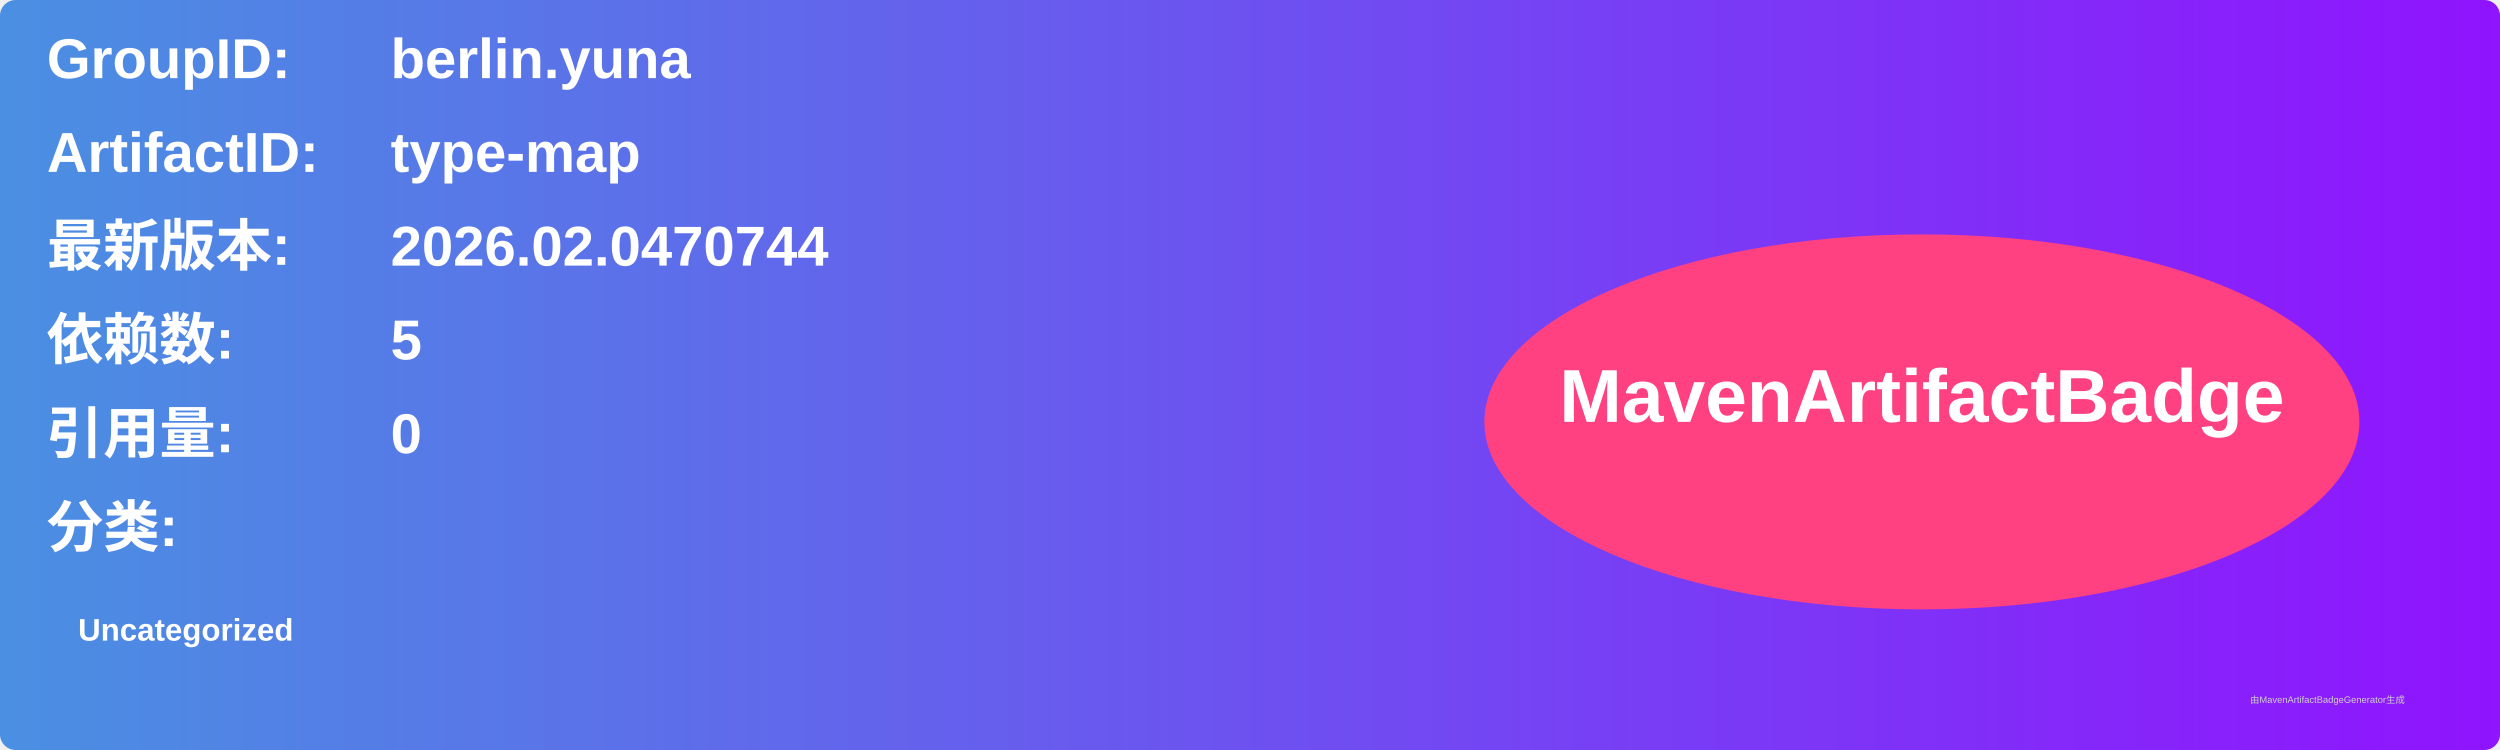
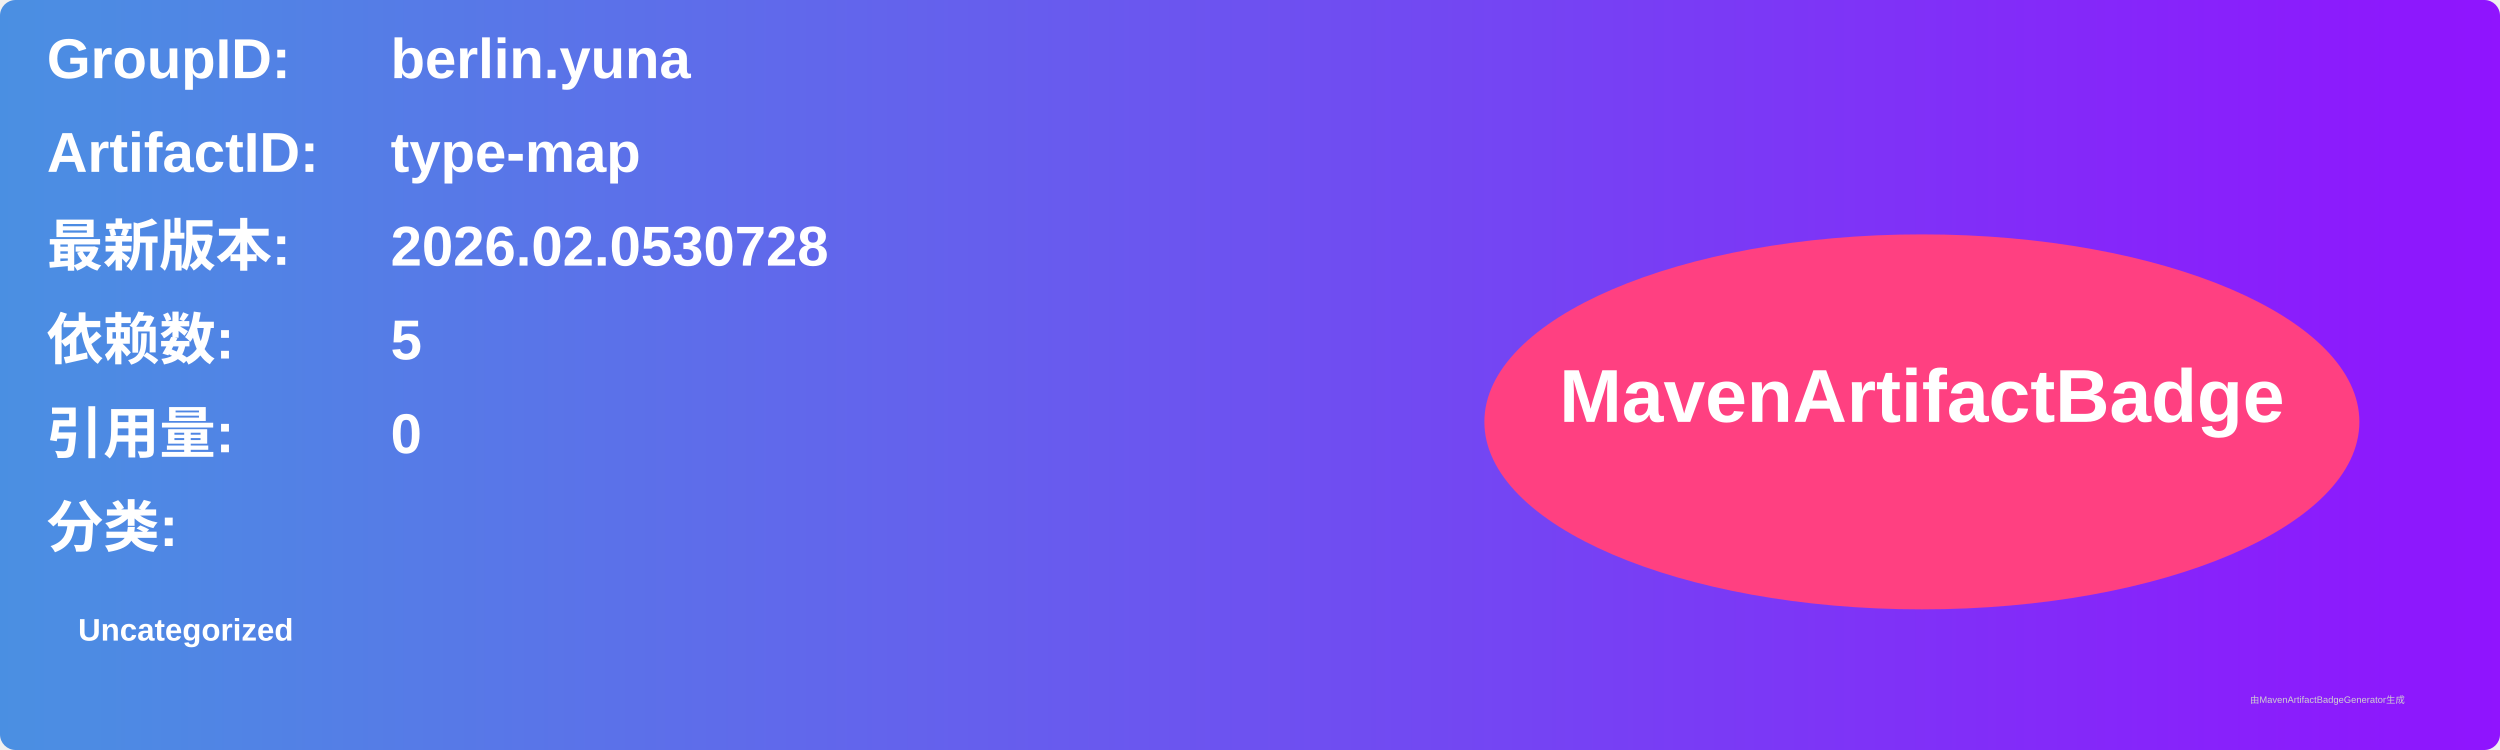
<svg xmlns="http://www.w3.org/2000/svg" width="800" height="240" viewBox="0 0 800 240">
  <linearGradient id="grad" x1="0%" y1="0%" x2="100%" y2="0%">
    <stop offset="0%" stop-color="#4a90e2" />
    <stop offset="100%" stop-color="#9013fe" />
  </linearGradient>
  <rect width="100%" height="100%" rx="5" ry="5" fill="url(#grad)" />
  <g transform="translate(15, 15)">
    <text x="0" y="10" font-family="Arial" font-size="18" fill="white" font-weight="bold" width="260">GroupID:</text>
    <text x="110" y="10" font-family="Arial" font-size="18" fill="white" font-weight="bold" width="460">berlin.yuna</text>
    <text x="0" y="40" font-family="Arial" font-size="18" fill="white" font-weight="bold" width="260">ArtifactID:</text>
    <text x="110" y="40" font-family="Arial" font-size="18" fill="white" font-weight="bold" width="460">type-map</text>
    <text x="0" y="70" font-family="Arial" font-size="18" fill="white" font-weight="bold">最新版本:</text>
    <text x="110" y="70" font-family="Arial" font-size="18" fill="white" font-weight="bold">
-       <tspan font-weight="bold">2026.02.0470744</tspan>
+       <tspan font-weight="bold">2026.02.0530728</tspan>
    </text>
    <text x="0" y="100" font-family="Arial" font-size="18" fill="white" font-weight="bold">依赖数: </text>
    <text x="110" y="100" font-family="Arial" font-size="18" fill="white">
      <tspan font-weight="bold">5</tspan>
    </text>
    <text x="0" y="130" font-family="Arial" font-size="18" fill="white" font-weight="bold">引用量: </text>
    <text x="110" y="130" font-family="Arial" font-size="18" fill="white">
      <tspan font-weight="bold">0</tspan>
    </text>
    <text x="0" y="160" font-family="Arial" font-size="18" fill="white" font-weight="bold">分类:</text>
    <text x="10" y="190" font-family="Arial" font-size="10" fill="white">
      <tspan font-weight="bold">Uncategorized</tspan>
    </text>
    <ellipse cx="600" cy="120" rx="140" ry="60" fill="#ff4081" />
    <text x="600" y="120" text-anchor="middle" font-family="Arial" font-size="24" fill="white" font-weight="bold">MavenArtifactBadge</text>
  </g>
  <text x="720" y="225" font-family="Arial" font-size="3" fill="#d0d0d0">由MavenArtifactBadgeGenerator生成</text>
</svg>
